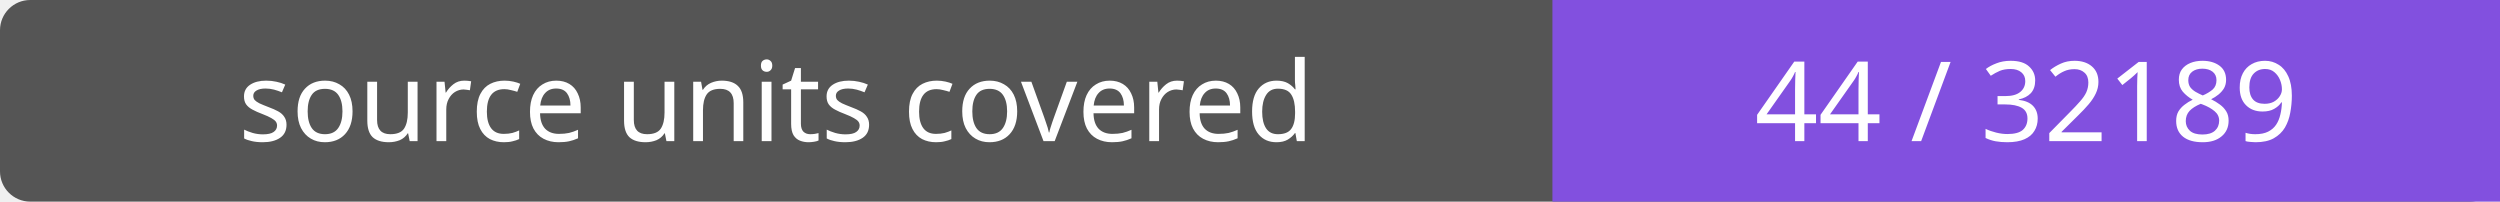
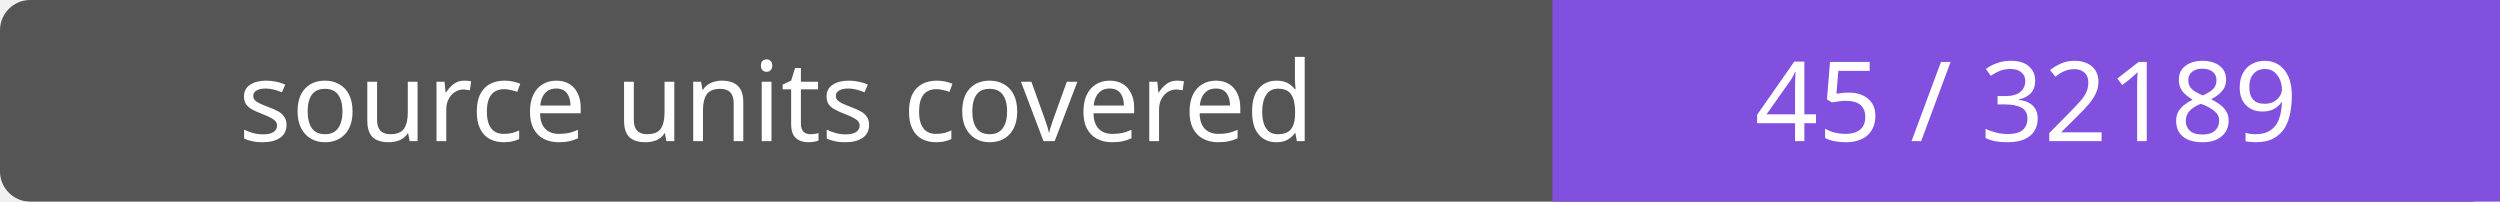
- <svg xmlns="http://www.w3.org/2000/svg" width="248" height="20" role="img" aria-label="source units covered: 44 / 32189">
+ <svg xmlns="http://www.w3.org/2000/svg" width="248" height="20" role="img" aria-label="source units covered: 45 / 32189">
  <rect width="248" height="20" rx="3" fill="#555" />
  <path fill="#8250df" d="M154 0h94v20H154z" />
  <g fill="#fff" text-anchor="middle" font-family="Verdana,sans-serif" font-size="11">
    <text x="77.0" y="14">source units covered</text>
-     <text x="201.0" y="14">44 / 32189</text>
+     <text x="201.0" y="14">45 / 32189</text>
  </g>
</svg>
